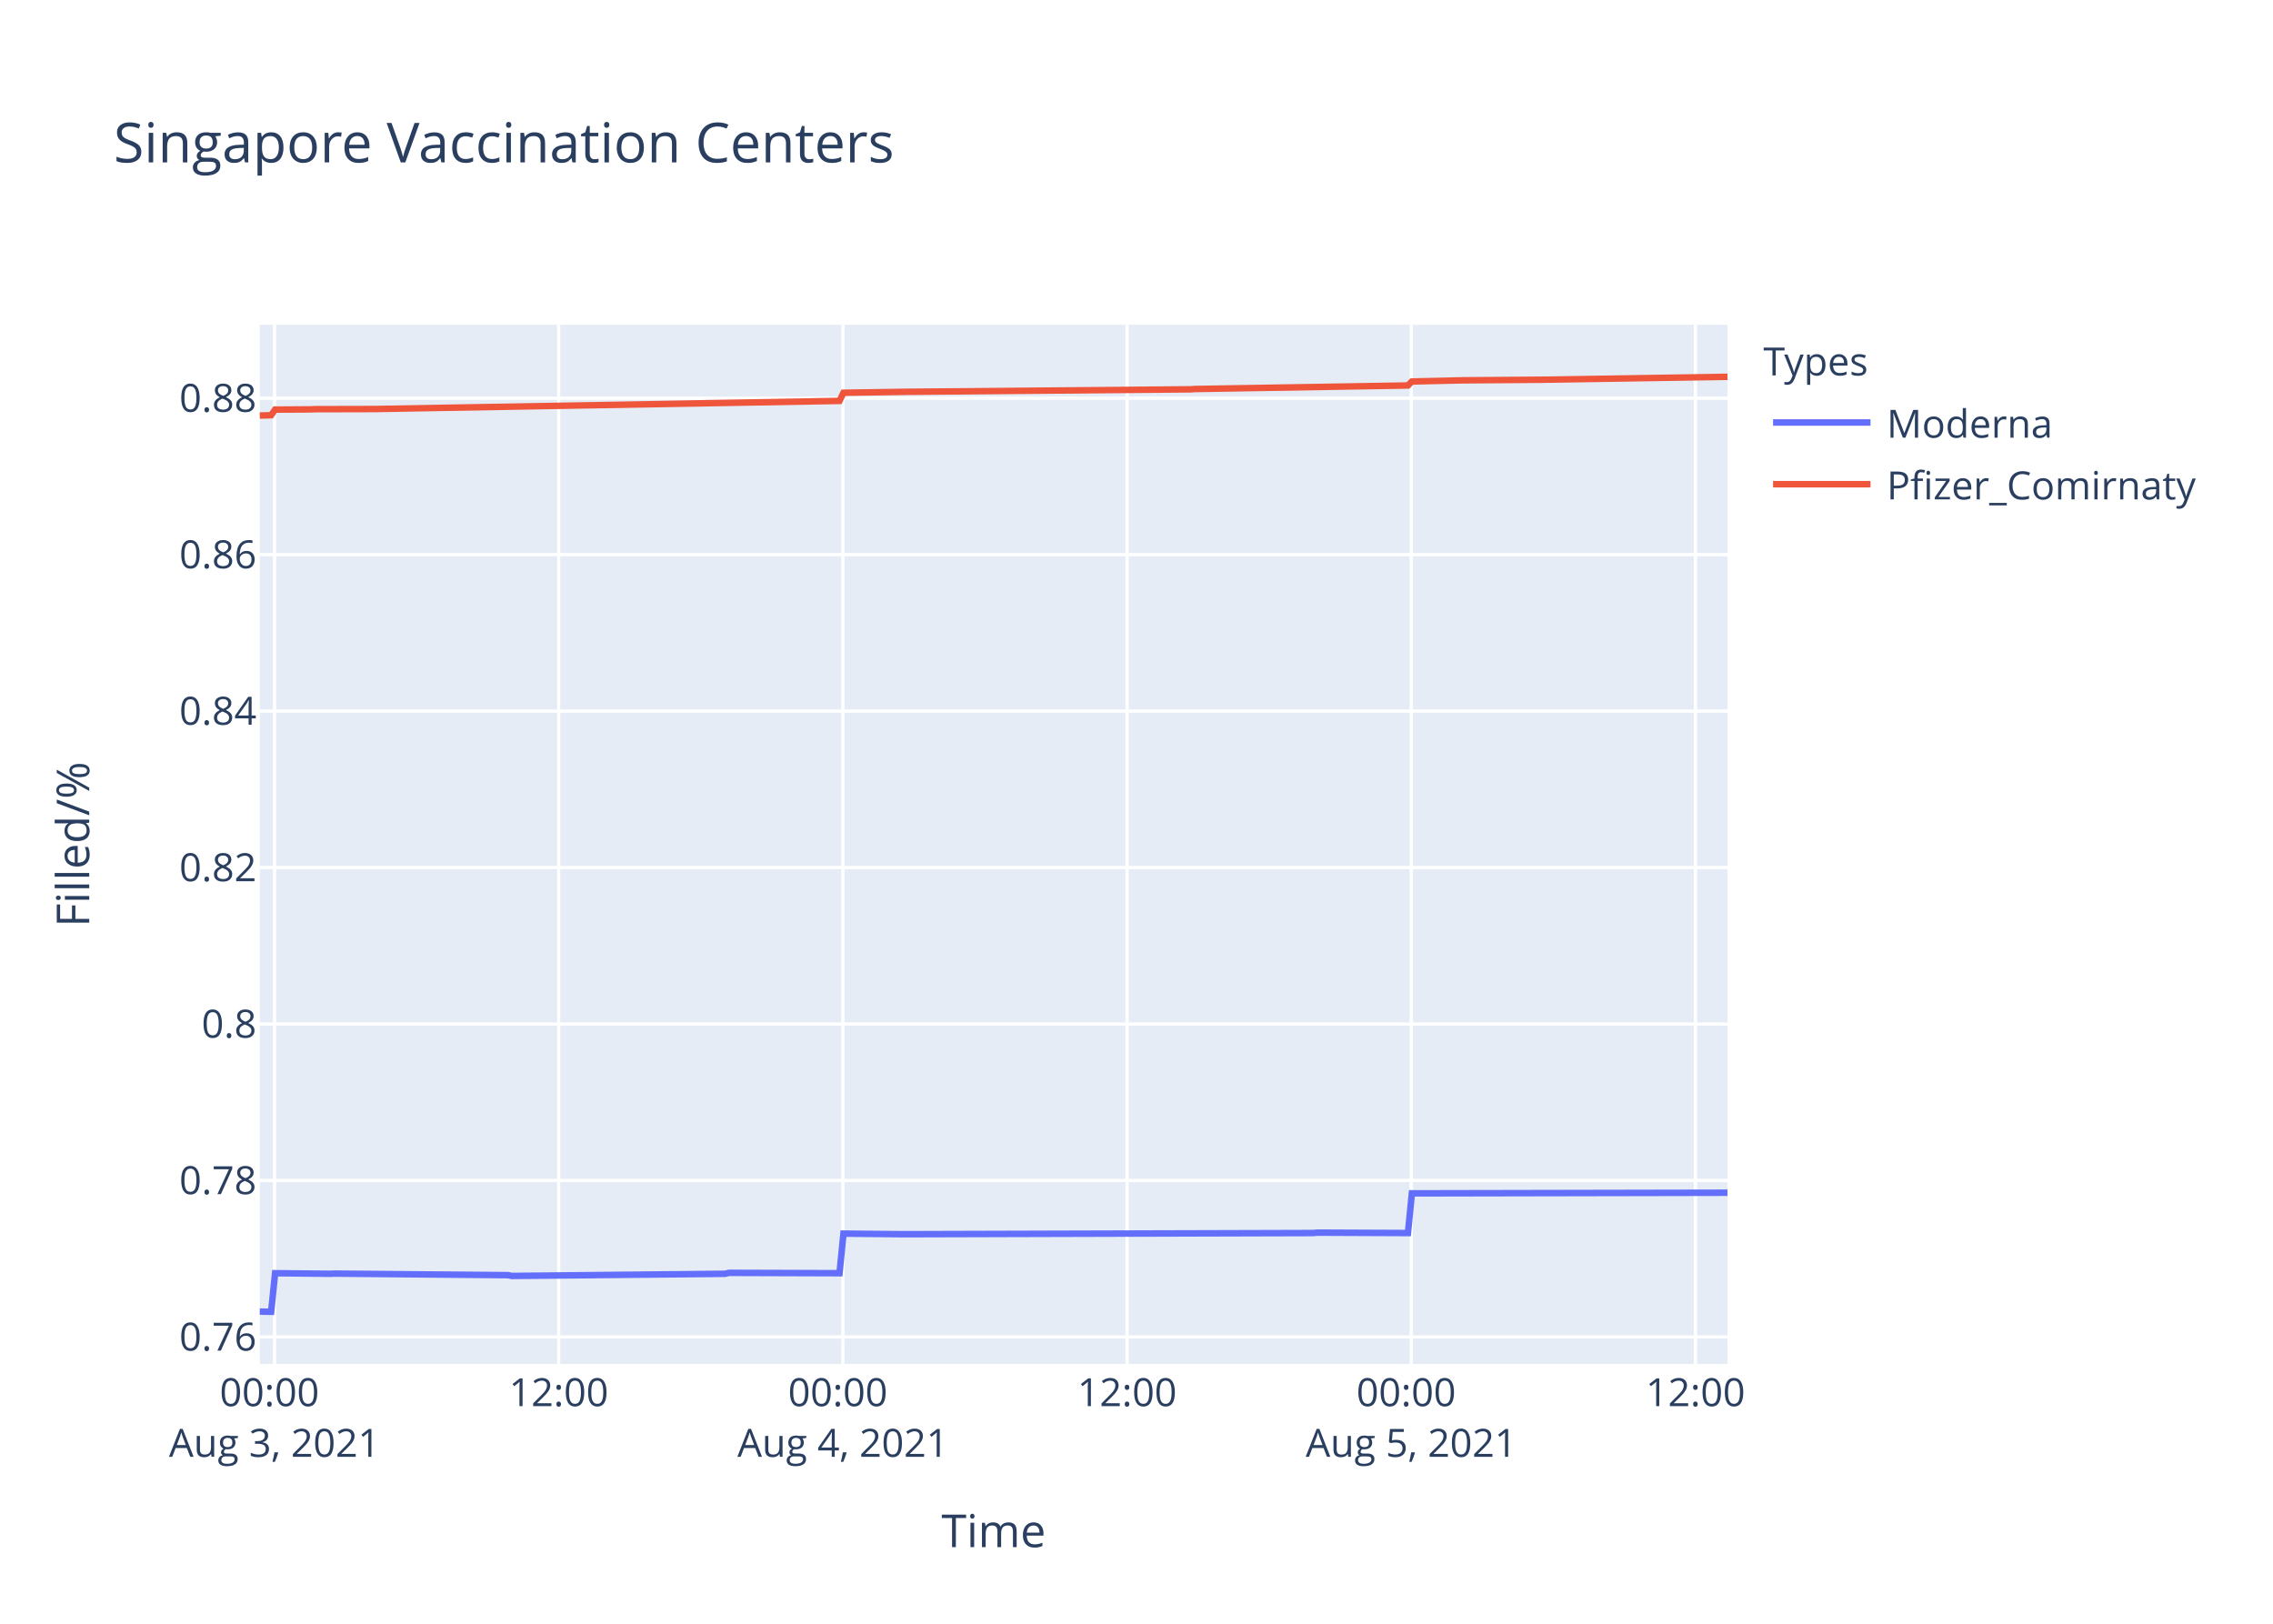
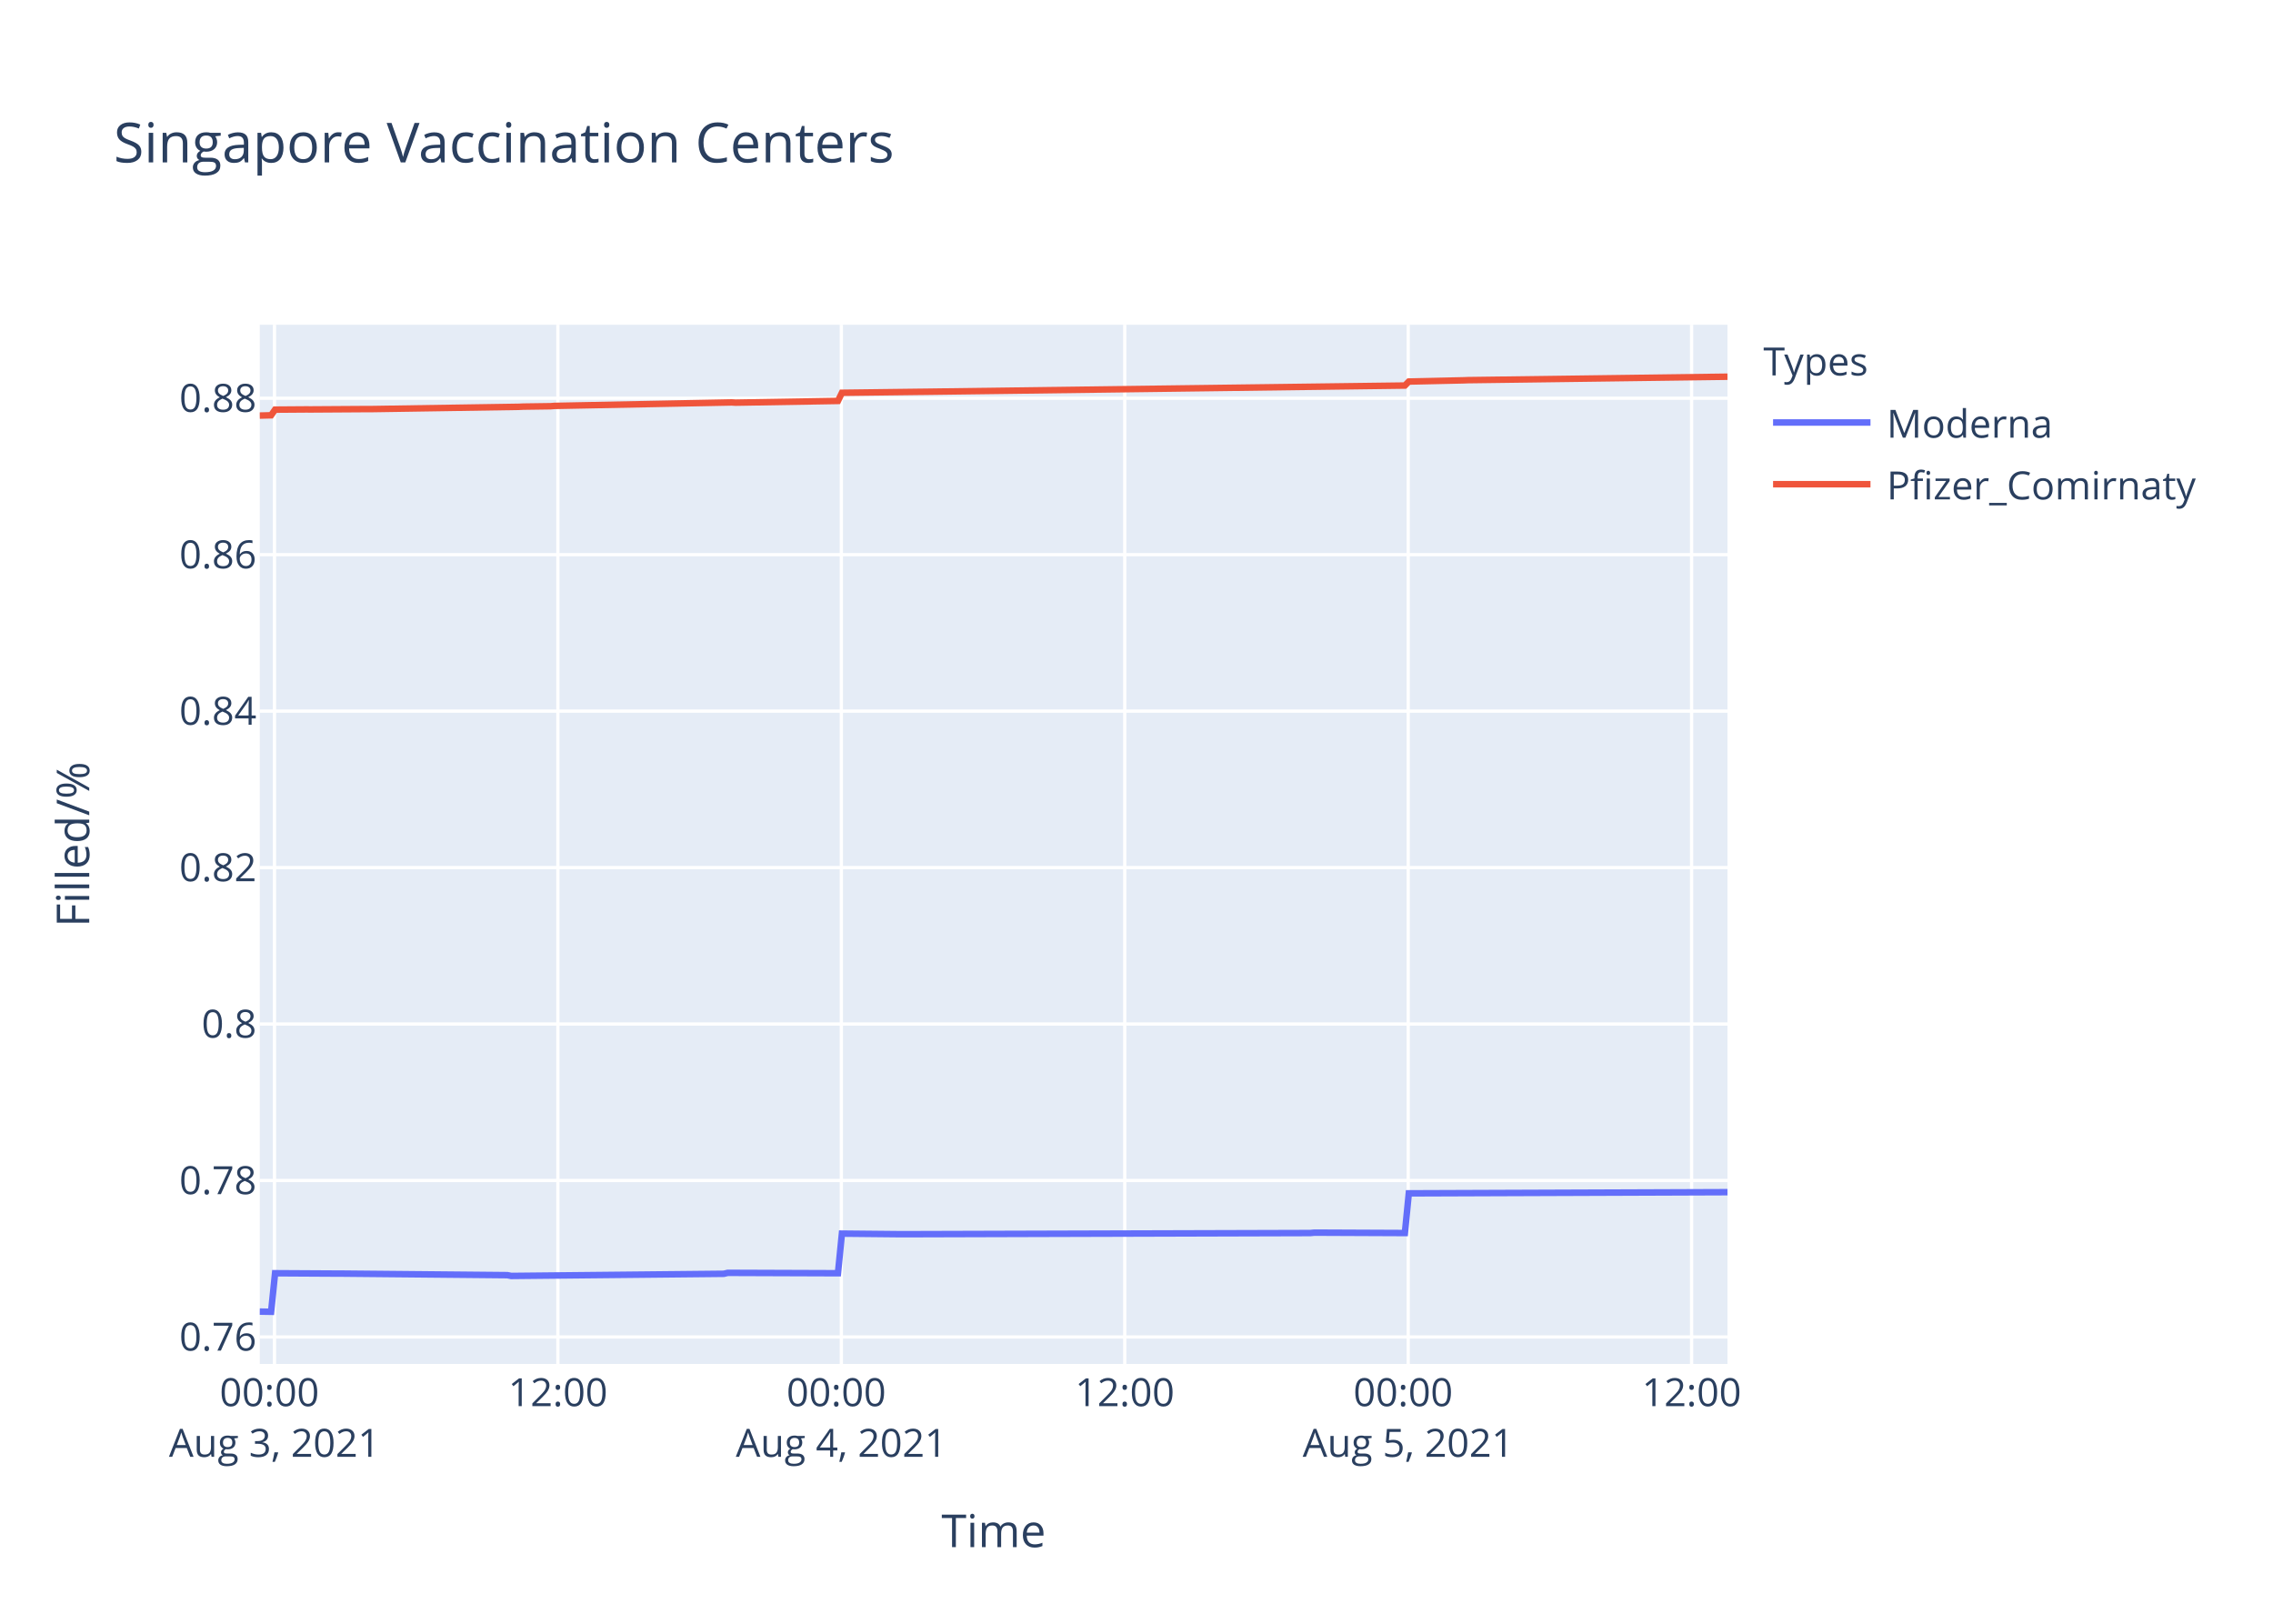
<svg xmlns="http://www.w3.org/2000/svg" class="main-svg" width="700" height="500" style="" viewBox="0 0 700 500">
  <rect x="0" y="0" width="700" height="500" style="fill: rgb(255, 255, 255); fill-opacity: 1;" />
-   <defs id="defs-9d96d9">
+   <defs id="defs-4f1383">
    <g class="clips">
-       <clipPath id="clip9d96d9xyplot" class="plotclip">
+       <clipPath id="clip4f1383xyplot" class="plotclip">
        <rect width="452" height="320" />
      </clipPath>
-       <clipPath class="axesclip" id="clip9d96d9x">
+       <clipPath class="axesclip" id="clip4f1383x">
        <rect x="80" y="0" width="452" height="500" />
      </clipPath>
-       <clipPath class="axesclip" id="clip9d96d9y">
+       <clipPath class="axesclip" id="clip4f1383y">
        <rect x="0" y="100" width="700" height="320" />
      </clipPath>
-       <clipPath class="axesclip" id="clip9d96d9xy">
+       <clipPath class="axesclip" id="clip4f1383xy">
        <rect x="80" y="100" width="452" height="320" />
      </clipPath>
    </g>
    <g class="gradients" />
  </defs>
  <g class="bglayer">
    <rect class="bg" x="80" y="100" width="452" height="320" style="fill: rgb(229, 236, 246); fill-opacity: 1; stroke-width: 0;" />
  </g>
  <g class="layer-below">
    <g class="imagelayer" />
    <g class="shapelayer" />
  </g>
  <g class="cartesianlayer">
    <g class="subplot xy">
      <g class="layer-subplot">
        <g class="shapelayer" />
        <g class="imagelayer" />
      </g>
      <g class="gridlayer">
        <g class="x">
-           <path class="xgrid crisp" transform="translate(84.54,0)" d="M0,100v320" style="stroke: rgb(255, 255, 255); stroke-opacity: 1; stroke-width: 1px;" />
-           <path class="xgrid crisp" transform="translate(172.06,0)" d="M0,100v320" style="stroke: rgb(255, 255, 255); stroke-opacity: 1; stroke-width: 1px;" />
-           <path class="xgrid crisp" transform="translate(259.58,0)" d="M0,100v320" style="stroke: rgb(255, 255, 255); stroke-opacity: 1; stroke-width: 1px;" />
-           <path class="xgrid crisp" transform="translate(347.09,0)" d="M0,100v320" style="stroke: rgb(255, 255, 255); stroke-opacity: 1; stroke-width: 1px;" />
-           <path class="xgrid crisp" transform="translate(434.61,0)" d="M0,100v320" style="stroke: rgb(255, 255, 255); stroke-opacity: 1; stroke-width: 1px;" />
-           <path class="xgrid crisp" transform="translate(522.13,0)" d="M0,100v320" style="stroke: rgb(255, 255, 255); stroke-opacity: 1; stroke-width: 1px;" />
+           <path class="xgrid crisp" transform="translate(84.53,0)" d="M0,100v320" style="stroke: rgb(255, 255, 255); stroke-opacity: 1; stroke-width: 1px;" />
+           <path class="xgrid crisp" transform="translate(171.81,0)" d="M0,100v320" style="stroke: rgb(255, 255, 255); stroke-opacity: 1; stroke-width: 1px;" />
+           <path class="xgrid crisp" transform="translate(259.1,0)" d="M0,100v320" style="stroke: rgb(255, 255, 255); stroke-opacity: 1; stroke-width: 1px;" />
+           <path class="xgrid crisp" transform="translate(346.38,0)" d="M0,100v320" style="stroke: rgb(255, 255, 255); stroke-opacity: 1; stroke-width: 1px;" />
+           <path class="xgrid crisp" transform="translate(433.67,0)" d="M0,100v320" style="stroke: rgb(255, 255, 255); stroke-opacity: 1; stroke-width: 1px;" />
+           <path class="xgrid crisp" transform="translate(520.95,0)" d="M0,100v320" style="stroke: rgb(255, 255, 255); stroke-opacity: 1; stroke-width: 1px;" />
        </g>
        <g class="y">
          <path class="ygrid crisp" transform="translate(0,411.69)" d="M80,0h452" style="stroke: rgb(255, 255, 255); stroke-opacity: 1; stroke-width: 1px;" />
          <path class="ygrid crisp" transform="translate(0,363.51)" d="M80,0h452" style="stroke: rgb(255, 255, 255); stroke-opacity: 1; stroke-width: 1px;" />
          <path class="ygrid crisp" transform="translate(0,315.33)" d="M80,0h452" style="stroke: rgb(255, 255, 255); stroke-opacity: 1; stroke-width: 1px;" />
-           <path class="ygrid crisp" transform="translate(0,267.15)" d="M80,0h452" style="stroke: rgb(255, 255, 255); stroke-opacity: 1; stroke-width: 1px;" />
-           <path class="ygrid crisp" transform="translate(0,218.97)" d="M80,0h452" style="stroke: rgb(255, 255, 255); stroke-opacity: 1; stroke-width: 1px;" />
-           <path class="ygrid crisp" transform="translate(0,170.79)" d="M80,0h452" style="stroke: rgb(255, 255, 255); stroke-opacity: 1; stroke-width: 1px;" />
-           <path class="ygrid crisp" transform="translate(0,122.61)" d="M80,0h452" style="stroke: rgb(255, 255, 255); stroke-opacity: 1; stroke-width: 1px;" />
+           <path class="ygrid crisp" transform="translate(0,267.16)" d="M80,0h452" style="stroke: rgb(255, 255, 255); stroke-opacity: 1; stroke-width: 1px;" />
+           <path class="ygrid crisp" transform="translate(0,218.98)" d="M80,0h452" style="stroke: rgb(255, 255, 255); stroke-opacity: 1; stroke-width: 1px;" />
+           <path class="ygrid crisp" transform="translate(0,170.8)" d="M80,0h452" style="stroke: rgb(255, 255, 255); stroke-opacity: 1; stroke-width: 1px;" />
+           <path class="ygrid crisp" transform="translate(0,122.63)" d="M80,0h452" style="stroke: rgb(255, 255, 255); stroke-opacity: 1; stroke-width: 1px;" />
        </g>
      </g>
      <g class="zerolinelayer" />
      <path class="xlines-below" />
      <path class="ylines-below" />
      <g class="overlines-below" />
      <g class="xaxislayer-below" />
      <g class="yaxislayer-below" />
      <g class="overaxes-below" />
-       <g class="plot" transform="translate(80,100)" clip-path="url('#clip9d96d9xyplot')">
+       <g class="plot" transform="translate(80,100)" clip-path="url('#clip4f1383xyplot')">
        <g class="scatterlayer mlayer">
-           <g class="trace scatter traceb9d557" style="stroke-miterlimit: 2; opacity: 1;">
+           <g class="trace scatter traceb9b02b" style="stroke-miterlimit: 2; opacity: 1;">
            <g class="fills" />
            <g class="errorbars" />
            <g class="lines">
-               <path class="js-line" d="M0,303.88L3.5,303.94L4.72,292.06L21.73,292.24L22.95,292.18L76.44,292.66L77.65,292.9L143.29,292.24L144.5,291.95L178.54,292.06L179.76,279.87L197.98,280.05L199.2,280.05L324.42,279.69L325.63,279.57L353.59,279.69L354.81,267.47L452,267.28" style="vector-effect: non-scaling-stroke; fill: none; stroke: rgb(99, 110, 250); stroke-opacity: 1; stroke-width: 2px; opacity: 1;" />
+               <path class="js-line" d="M0,303.88L3.49,303.94L4.71,292.07L24.1,292.18L25.32,292.18L76.23,292.66L77.44,292.9L142.91,292.24L144.12,291.95L178.06,292.07L179.28,279.87L197.45,280.05L198.67,280.05L323.56,279.69L324.76,279.57L352.65,279.69L353.86,267.47L452,267.11" style="vector-effect: non-scaling-stroke; fill: none; stroke: rgb(99, 110, 250); stroke-opacity: 1; stroke-width: 2px; opacity: 1;" />
            </g>
            <g class="points" />
            <g class="text" />
          </g>
-           <g class="trace scatter trace3c30db" style="stroke-miterlimit: 2; opacity: 1;">
+           <g class="trace scatter trace1920fe" style="stroke-miterlimit: 2; opacity: 1;">
            <g class="fills" />
            <g class="errorbars" />
            <g class="lines">
-               <path class="js-line" d="M0,27.96L3.5,27.86L4.72,26.13L15.66,26.06L16.88,26L33.89,25.96L35.11,25.96L178.54,23.45L179.76,20.94L200.42,20.63L201.63,20.63L286.74,19.88L287.95,19.79L353.59,18.7L354.81,17.47L370.6,17.11L371.82,17.1L393.7,16.94L394.92,16.93L452,16.03" style="vector-effect: non-scaling-stroke; fill: none; stroke: rgb(239, 85, 59); stroke-opacity: 1; stroke-width: 2px; opacity: 1;" />
+               <path class="js-line" d="M0,27.97L3.49,27.88L4.71,26.14L14.4,26.07L15.62,26.08L32.59,25.97L33.8,25.98L79.87,25.27L81.08,25.21L89.56,25.09L90.78,24.99L145.33,23.92L146.55,23.99L178.06,23.46L179.28,20.95L203.52,20.65L204.73,20.64L352.65,18.72L353.86,17.49L370.83,17.11L372.04,17.06L452,16" style="vector-effect: non-scaling-stroke; fill: none; stroke: rgb(239, 85, 59); stroke-opacity: 1; stroke-width: 2px; opacity: 1;" />
            </g>
            <g class="points" />
            <g class="text" />
          </g>
        </g>
      </g>
      <g class="overplot" />
      <path class="xlines-above crisp" d="M0,0" style="fill: none;" />
      <path class="ylines-above crisp" d="M0,0" style="fill: none;" />
      <g class="overlines-above" />
      <g class="xaxislayer-above">
        <g class="xtick">
-           <text text-anchor="middle" x="0" y="433" transform="translate(84.54,0)" style="font-family: 'Open Sans', verdana, arial, sans-serif; font-size: 12px; fill: rgb(42, 63, 95); fill-opacity: 1; white-space: pre;">
+           <text text-anchor="middle" x="0" y="433" transform="translate(84.53,0)" style="font-family: 'Open Sans', verdana, arial, sans-serif; font-size: 12px; fill: rgb(42, 63, 95); fill-opacity: 1; white-space: pre;">
            <tspan class="line" dy="0em" x="0" y="433">00:00</tspan>
            <tspan class="line" dy="1.3em" x="0" y="433">Aug 3, 2021</tspan>
          </text>
        </g>
        <g class="xtick">
-           <text text-anchor="middle" x="0" y="433" transform="translate(172.06,0)" style="font-family: 'Open Sans', verdana, arial, sans-serif; font-size: 12px; fill: rgb(42, 63, 95); fill-opacity: 1; white-space: pre;">12:00</text>
-         </g>
-         <g class="xtick">
-           <text text-anchor="middle" x="0" y="433" transform="translate(259.58,0)" style="font-family: 'Open Sans', verdana, arial, sans-serif; font-size: 12px; fill: rgb(42, 63, 95); fill-opacity: 1; white-space: pre;">
+           <text text-anchor="middle" x="0" y="433" transform="translate(171.81,0)" style="font-family: 'Open Sans', verdana, arial, sans-serif; font-size: 12px; fill: rgb(42, 63, 95); fill-opacity: 1; white-space: pre;">12:00</text>
+         </g>
+         <g class="xtick">
+           <text text-anchor="middle" x="0" y="433" transform="translate(259.1,0)" style="font-family: 'Open Sans', verdana, arial, sans-serif; font-size: 12px; fill: rgb(42, 63, 95); fill-opacity: 1; white-space: pre;">
            <tspan class="line" dy="0em" x="0" y="433">00:00</tspan>
            <tspan class="line" dy="1.3em" x="0" y="433">Aug 4, 2021</tspan>
          </text>
        </g>
        <g class="xtick">
-           <text text-anchor="middle" x="0" y="433" transform="translate(347.09,0)" style="font-family: 'Open Sans', verdana, arial, sans-serif; font-size: 12px; fill: rgb(42, 63, 95); fill-opacity: 1; white-space: pre;">12:00</text>
-         </g>
-         <g class="xtick">
-           <text text-anchor="middle" x="0" y="433" transform="translate(434.61,0)" style="font-family: 'Open Sans', verdana, arial, sans-serif; font-size: 12px; fill: rgb(42, 63, 95); fill-opacity: 1; white-space: pre;">
+           <text text-anchor="middle" x="0" y="433" transform="translate(346.38,0)" style="font-family: 'Open Sans', verdana, arial, sans-serif; font-size: 12px; fill: rgb(42, 63, 95); fill-opacity: 1; white-space: pre;">12:00</text>
+         </g>
+         <g class="xtick">
+           <text text-anchor="middle" x="0" y="433" transform="translate(433.67,0)" style="font-family: 'Open Sans', verdana, arial, sans-serif; font-size: 12px; fill: rgb(42, 63, 95); fill-opacity: 1; white-space: pre;">
            <tspan class="line" dy="0em" x="0" y="433">00:00</tspan>
            <tspan class="line" dy="1.3em" x="0" y="433">Aug 5, 2021</tspan>
          </text>
        </g>
        <g class="xtick">
-           <text text-anchor="middle" x="0" y="433" transform="translate(522.13,0)" style="font-family: 'Open Sans', verdana, arial, sans-serif; font-size: 12px; fill: rgb(42, 63, 95); fill-opacity: 1; white-space: pre;">12:00</text>
+           <text text-anchor="middle" x="0" y="433" transform="translate(520.95,0)" style="font-family: 'Open Sans', verdana, arial, sans-serif; font-size: 12px; fill: rgb(42, 63, 95); fill-opacity: 1; white-space: pre;">12:00</text>
        </g>
      </g>
      <g class="yaxislayer-above">
        <g class="ytick">
          <text text-anchor="end" x="79" y="4.2" transform="translate(0,411.69)" style="font-family: 'Open Sans', verdana, arial, sans-serif; font-size: 12px; fill: rgb(42, 63, 95); fill-opacity: 1; white-space: pre;">0.76</text>
        </g>
        <g class="ytick">
          <text text-anchor="end" x="79" y="4.2" transform="translate(0,363.51)" style="font-family: 'Open Sans', verdana, arial, sans-serif; font-size: 12px; fill: rgb(42, 63, 95); fill-opacity: 1; white-space: pre;">0.78</text>
        </g>
        <g class="ytick">
          <text text-anchor="end" x="79" y="4.2" transform="translate(0,315.33)" style="font-family: 'Open Sans', verdana, arial, sans-serif; font-size: 12px; fill: rgb(42, 63, 95); fill-opacity: 1; white-space: pre;">0.8</text>
        </g>
        <g class="ytick">
-           <text text-anchor="end" x="79" y="4.2" transform="translate(0,267.15)" style="font-family: 'Open Sans', verdana, arial, sans-serif; font-size: 12px; fill: rgb(42, 63, 95); fill-opacity: 1; white-space: pre;">0.82</text>
-         </g>
-         <g class="ytick">
-           <text text-anchor="end" x="79" y="4.2" transform="translate(0,218.97)" style="font-family: 'Open Sans', verdana, arial, sans-serif; font-size: 12px; fill: rgb(42, 63, 95); fill-opacity: 1; white-space: pre;">0.84</text>
-         </g>
-         <g class="ytick">
-           <text text-anchor="end" x="79" y="4.2" transform="translate(0,170.79)" style="font-family: 'Open Sans', verdana, arial, sans-serif; font-size: 12px; fill: rgb(42, 63, 95); fill-opacity: 1; white-space: pre;">0.86</text>
-         </g>
-         <g class="ytick">
-           <text text-anchor="end" x="79" y="4.2" transform="translate(0,122.61)" style="font-family: 'Open Sans', verdana, arial, sans-serif; font-size: 12px; fill: rgb(42, 63, 95); fill-opacity: 1; white-space: pre;">0.88</text>
+           <text text-anchor="end" x="79" y="4.2" transform="translate(0,267.16)" style="font-family: 'Open Sans', verdana, arial, sans-serif; font-size: 12px; fill: rgb(42, 63, 95); fill-opacity: 1; white-space: pre;">0.82</text>
+         </g>
+         <g class="ytick">
+           <text text-anchor="end" x="79" y="4.2" transform="translate(0,218.98)" style="font-family: 'Open Sans', verdana, arial, sans-serif; font-size: 12px; fill: rgb(42, 63, 95); fill-opacity: 1; white-space: pre;">0.84</text>
+         </g>
+         <g class="ytick">
+           <text text-anchor="end" x="79" y="4.2" transform="translate(0,170.8)" style="font-family: 'Open Sans', verdana, arial, sans-serif; font-size: 12px; fill: rgb(42, 63, 95); fill-opacity: 1; white-space: pre;">0.86</text>
+         </g>
+         <g class="ytick">
+           <text text-anchor="end" x="79" y="4.2" transform="translate(0,122.63)" style="font-family: 'Open Sans', verdana, arial, sans-serif; font-size: 12px; fill: rgb(42, 63, 95); fill-opacity: 1; white-space: pre;">0.88</text>
        </g>
      </g>
      <g class="overaxes-above" />
    </g>
  </g>
  <g class="polarlayer" />
  <g class="ternarylayer" />
  <g class="geolayer" />
  <g class="funnelarealayer" />
  <g class="pielayer" />
  <g class="treemaplayer" />
  <g class="sunburstlayer" />
  <g class="glimages" />
-   <defs id="topdefs-9d96d9">
+   <defs id="topdefs-4f1383">
    <g class="clips" />
-     <clipPath id="legend9d96d9">
+     <clipPath id="legend4f1383">
      <rect width="147" height="64" x="0" y="0" />
    </clipPath>
  </defs>
  <g class="layer-above">
    <g class="imagelayer" />
    <g class="shapelayer" />
  </g>
  <g class="infolayer">
    <g class="legend" pointer-events="all" transform="translate(541.04,100)">
      <rect class="bg" shape-rendering="crispEdges" width="147" height="64" x="0" y="0" style="stroke: rgb(68, 68, 68); stroke-opacity: 1; fill: rgb(255, 255, 255); fill-opacity: 1; stroke-width: 0px;" />
-       <g class="scrollbox" transform="" clip-path="url('#legend9d96d9')">
+       <g class="scrollbox" transform="" clip-path="url('#legend4f1383')">
        <text class="legendtitletext" text-anchor="start" x="2" y="15.6" style="font-family: 'Open Sans', verdana, arial, sans-serif; font-size: 12px; fill: rgb(42, 63, 95); fill-opacity: 1; white-space: pre;">Types</text>
        <g class="groups" transform="">
          <g class="traces" transform="translate(0,30.1)" style="opacity: 1;">
            <text class="legendtext" text-anchor="start" x="40" y="4.68" style="font-family: 'Open Sans', verdana, arial, sans-serif; font-size: 12px; fill: rgb(42, 63, 95); fill-opacity: 1; white-space: pre;">Moderna</text>
            <g class="layers" style="opacity: 1;">
              <g class="legendfill" />
              <g class="legendlines">
                <path class="js-line" d="M5,0h30" style="fill: none; stroke: rgb(99, 110, 250); stroke-opacity: 1; stroke-width: 2px;" />
              </g>
              <g class="legendsymbols">
                <g class="legendpoints" />
              </g>
            </g>
            <rect class="legendtoggle" x="0" y="-9.5" width="141.656" height="19" style="fill: rgb(0, 0, 0); fill-opacity: 0;" />
          </g>
        </g>
        <g class="groups" transform="">
          <g class="traces" transform="translate(0,49.1)" style="opacity: 1;">
            <text class="legendtext" text-anchor="start" x="40" y="4.68" style="font-family: 'Open Sans', verdana, arial, sans-serif; font-size: 12px; fill: rgb(42, 63, 95); fill-opacity: 1; white-space: pre;">Pfizer_Comirnaty</text>
            <g class="layers" style="opacity: 1;">
              <g class="legendfill" />
              <g class="legendlines">
                <path class="js-line" d="M5,0h30" style="fill: none; stroke: rgb(239, 85, 59); stroke-opacity: 1; stroke-width: 2px;" />
              </g>
              <g class="legendsymbols">
                <g class="legendpoints" />
              </g>
            </g>
            <rect class="legendtoggle" x="0" y="-9.5" width="141.656" height="19" style="fill: rgb(0, 0, 0); fill-opacity: 0;" />
          </g>
        </g>
      </g>
      <rect class="scrollbar" rx="20" ry="3" width="0" height="0" x="0" y="0" style="fill: rgb(128, 139, 164); fill-opacity: 1;" />
    </g>
    <g class="g-gtitle">
      <text class="gtitle" x="35" y="50" text-anchor="start" dy="0em" style="font-family: 'Open Sans', verdana, arial, sans-serif; font-size: 17px; fill: rgb(42, 63, 95); opacity: 1; font-weight: normal; white-space: pre;">Singapore Vaccination Centers</text>
    </g>
    <g class="g-xtitle">
      <text class="xtitle" x="306" y="476.409" text-anchor="middle" style="font-family: 'Open Sans', verdana, arial, sans-serif; font-size: 14px; fill: rgb(42, 63, 95); opacity: 1; font-weight: normal; white-space: pre;">Time</text>
    </g>
    <g class="g-ytitle">
      <text class="ytitle" transform="rotate(-90,27.48125,260)" x="27.481" y="260" text-anchor="middle" style="font-family: 'Open Sans', verdana, arial, sans-serif; font-size: 14px; fill: rgb(42, 63, 95); opacity: 1; font-weight: normal; white-space: pre;">Filled/%</text>
    </g>
  </g>
</svg>
